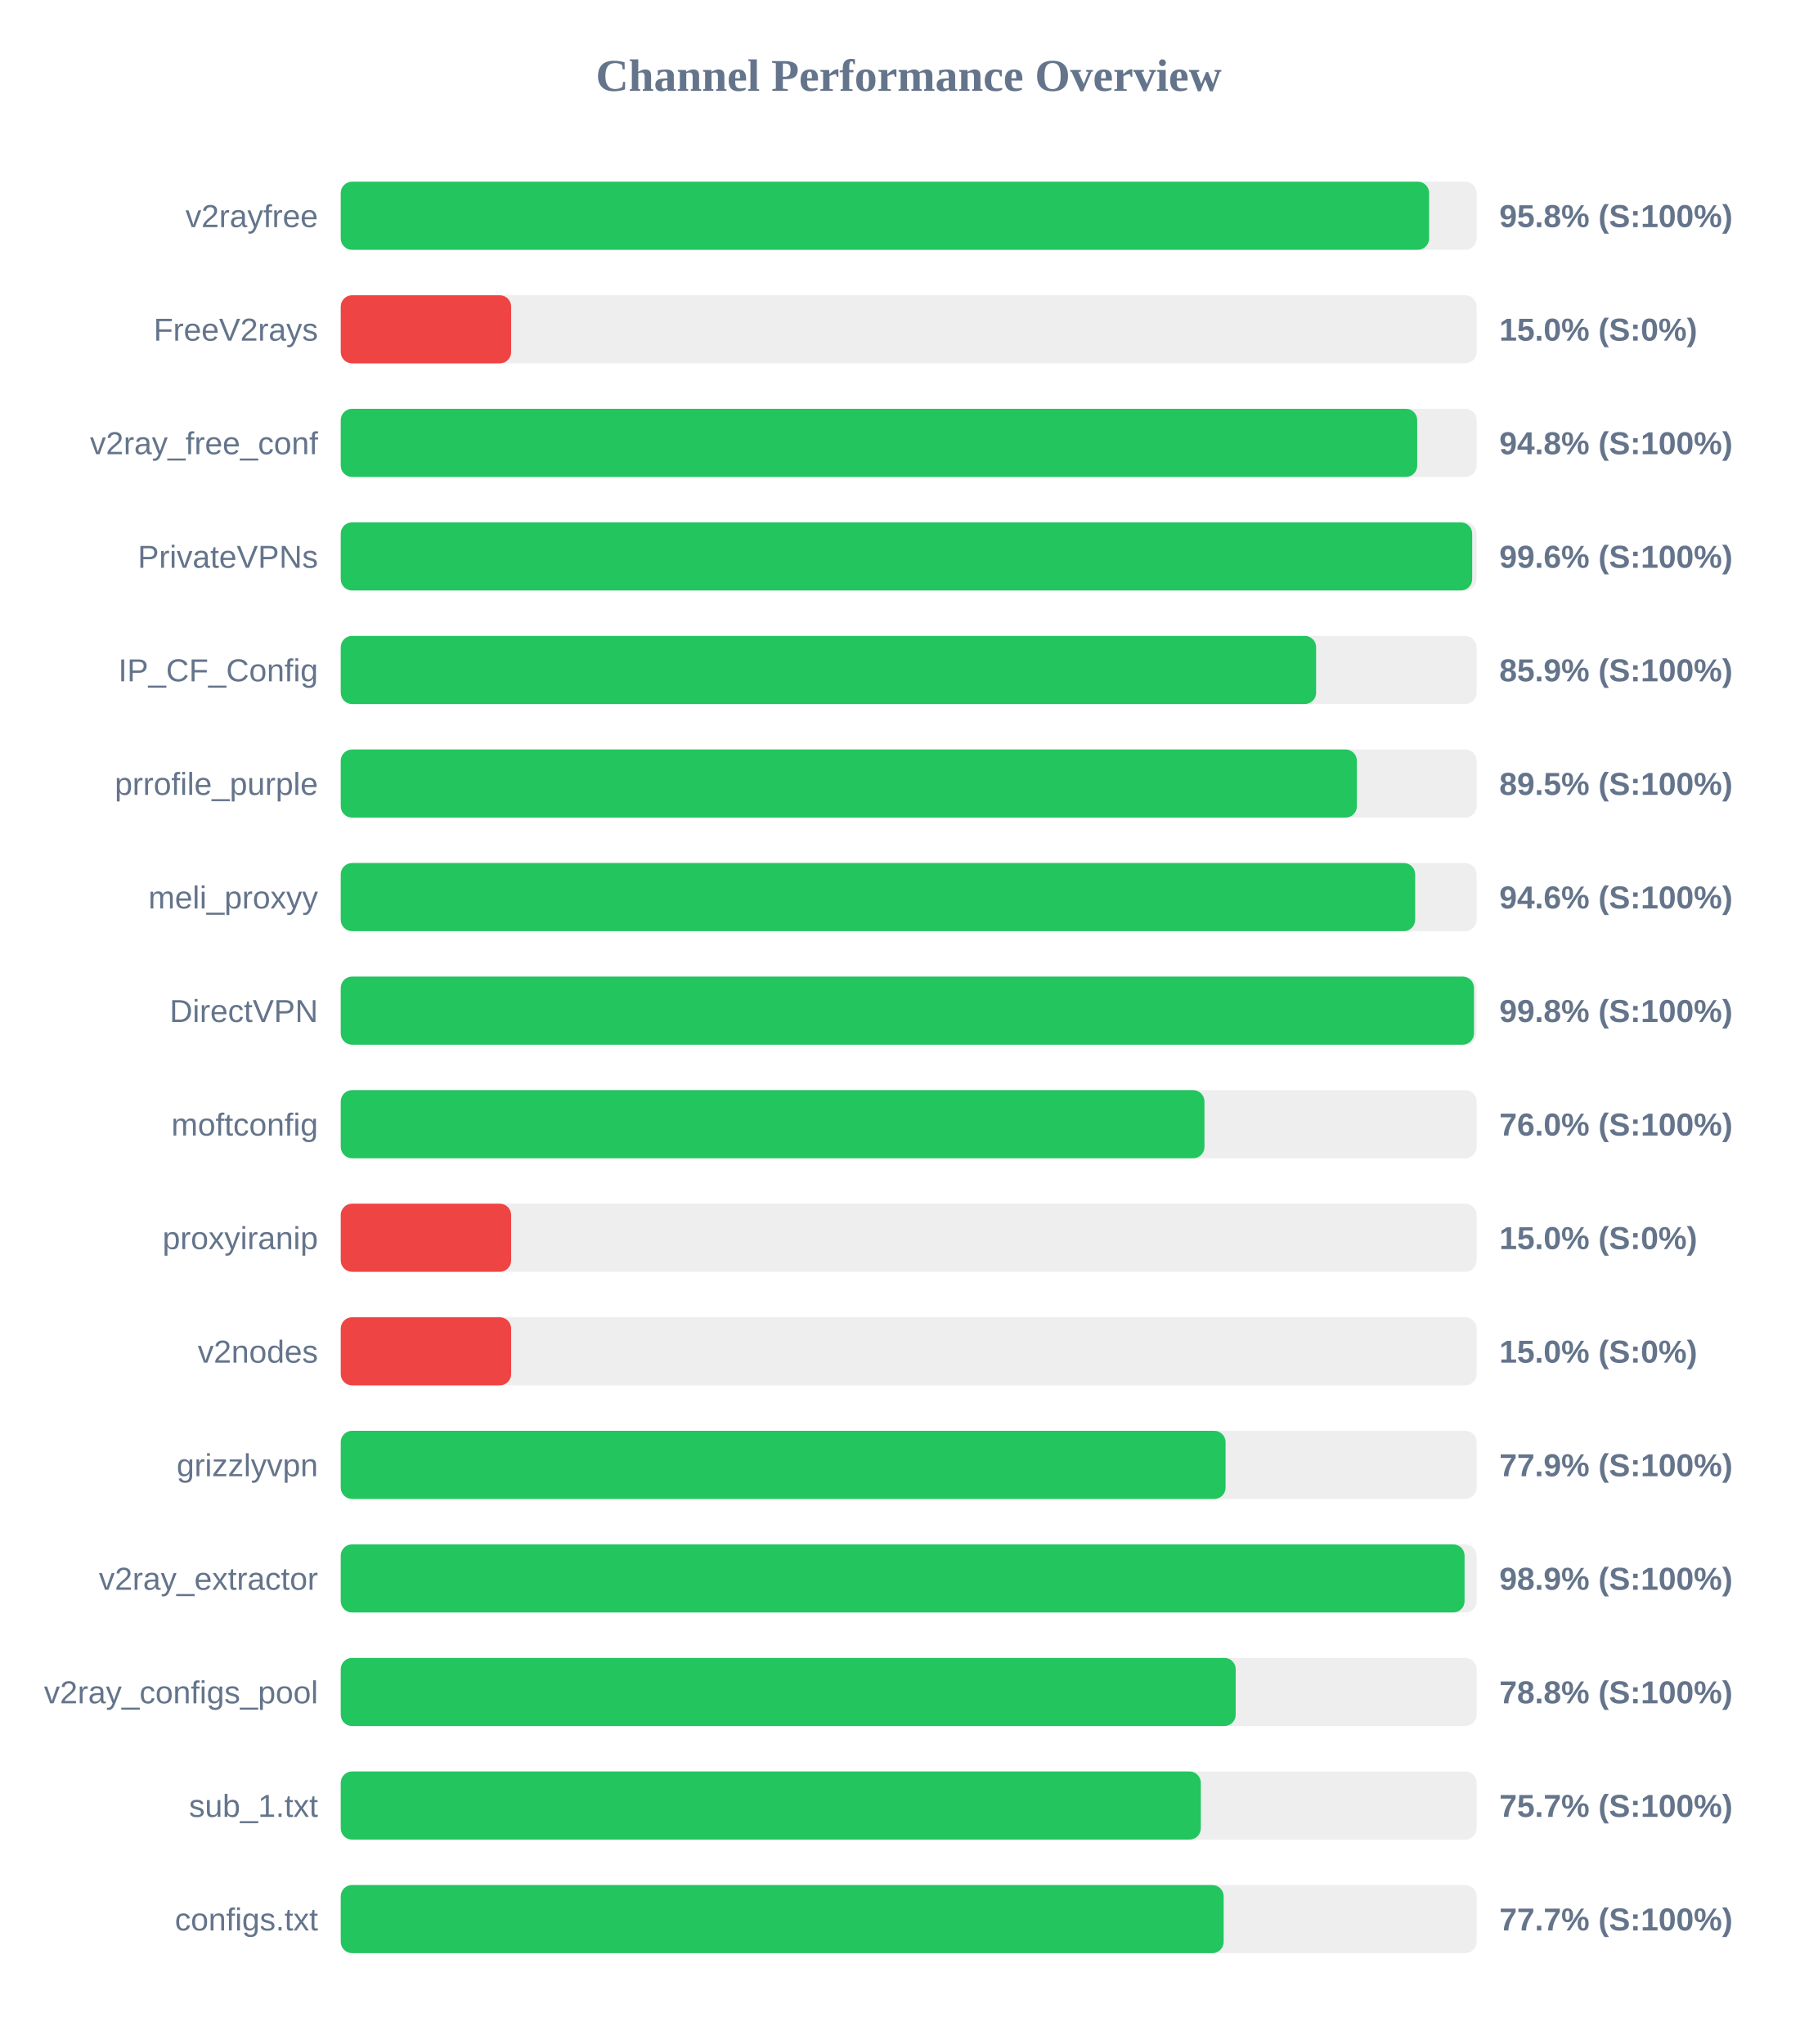
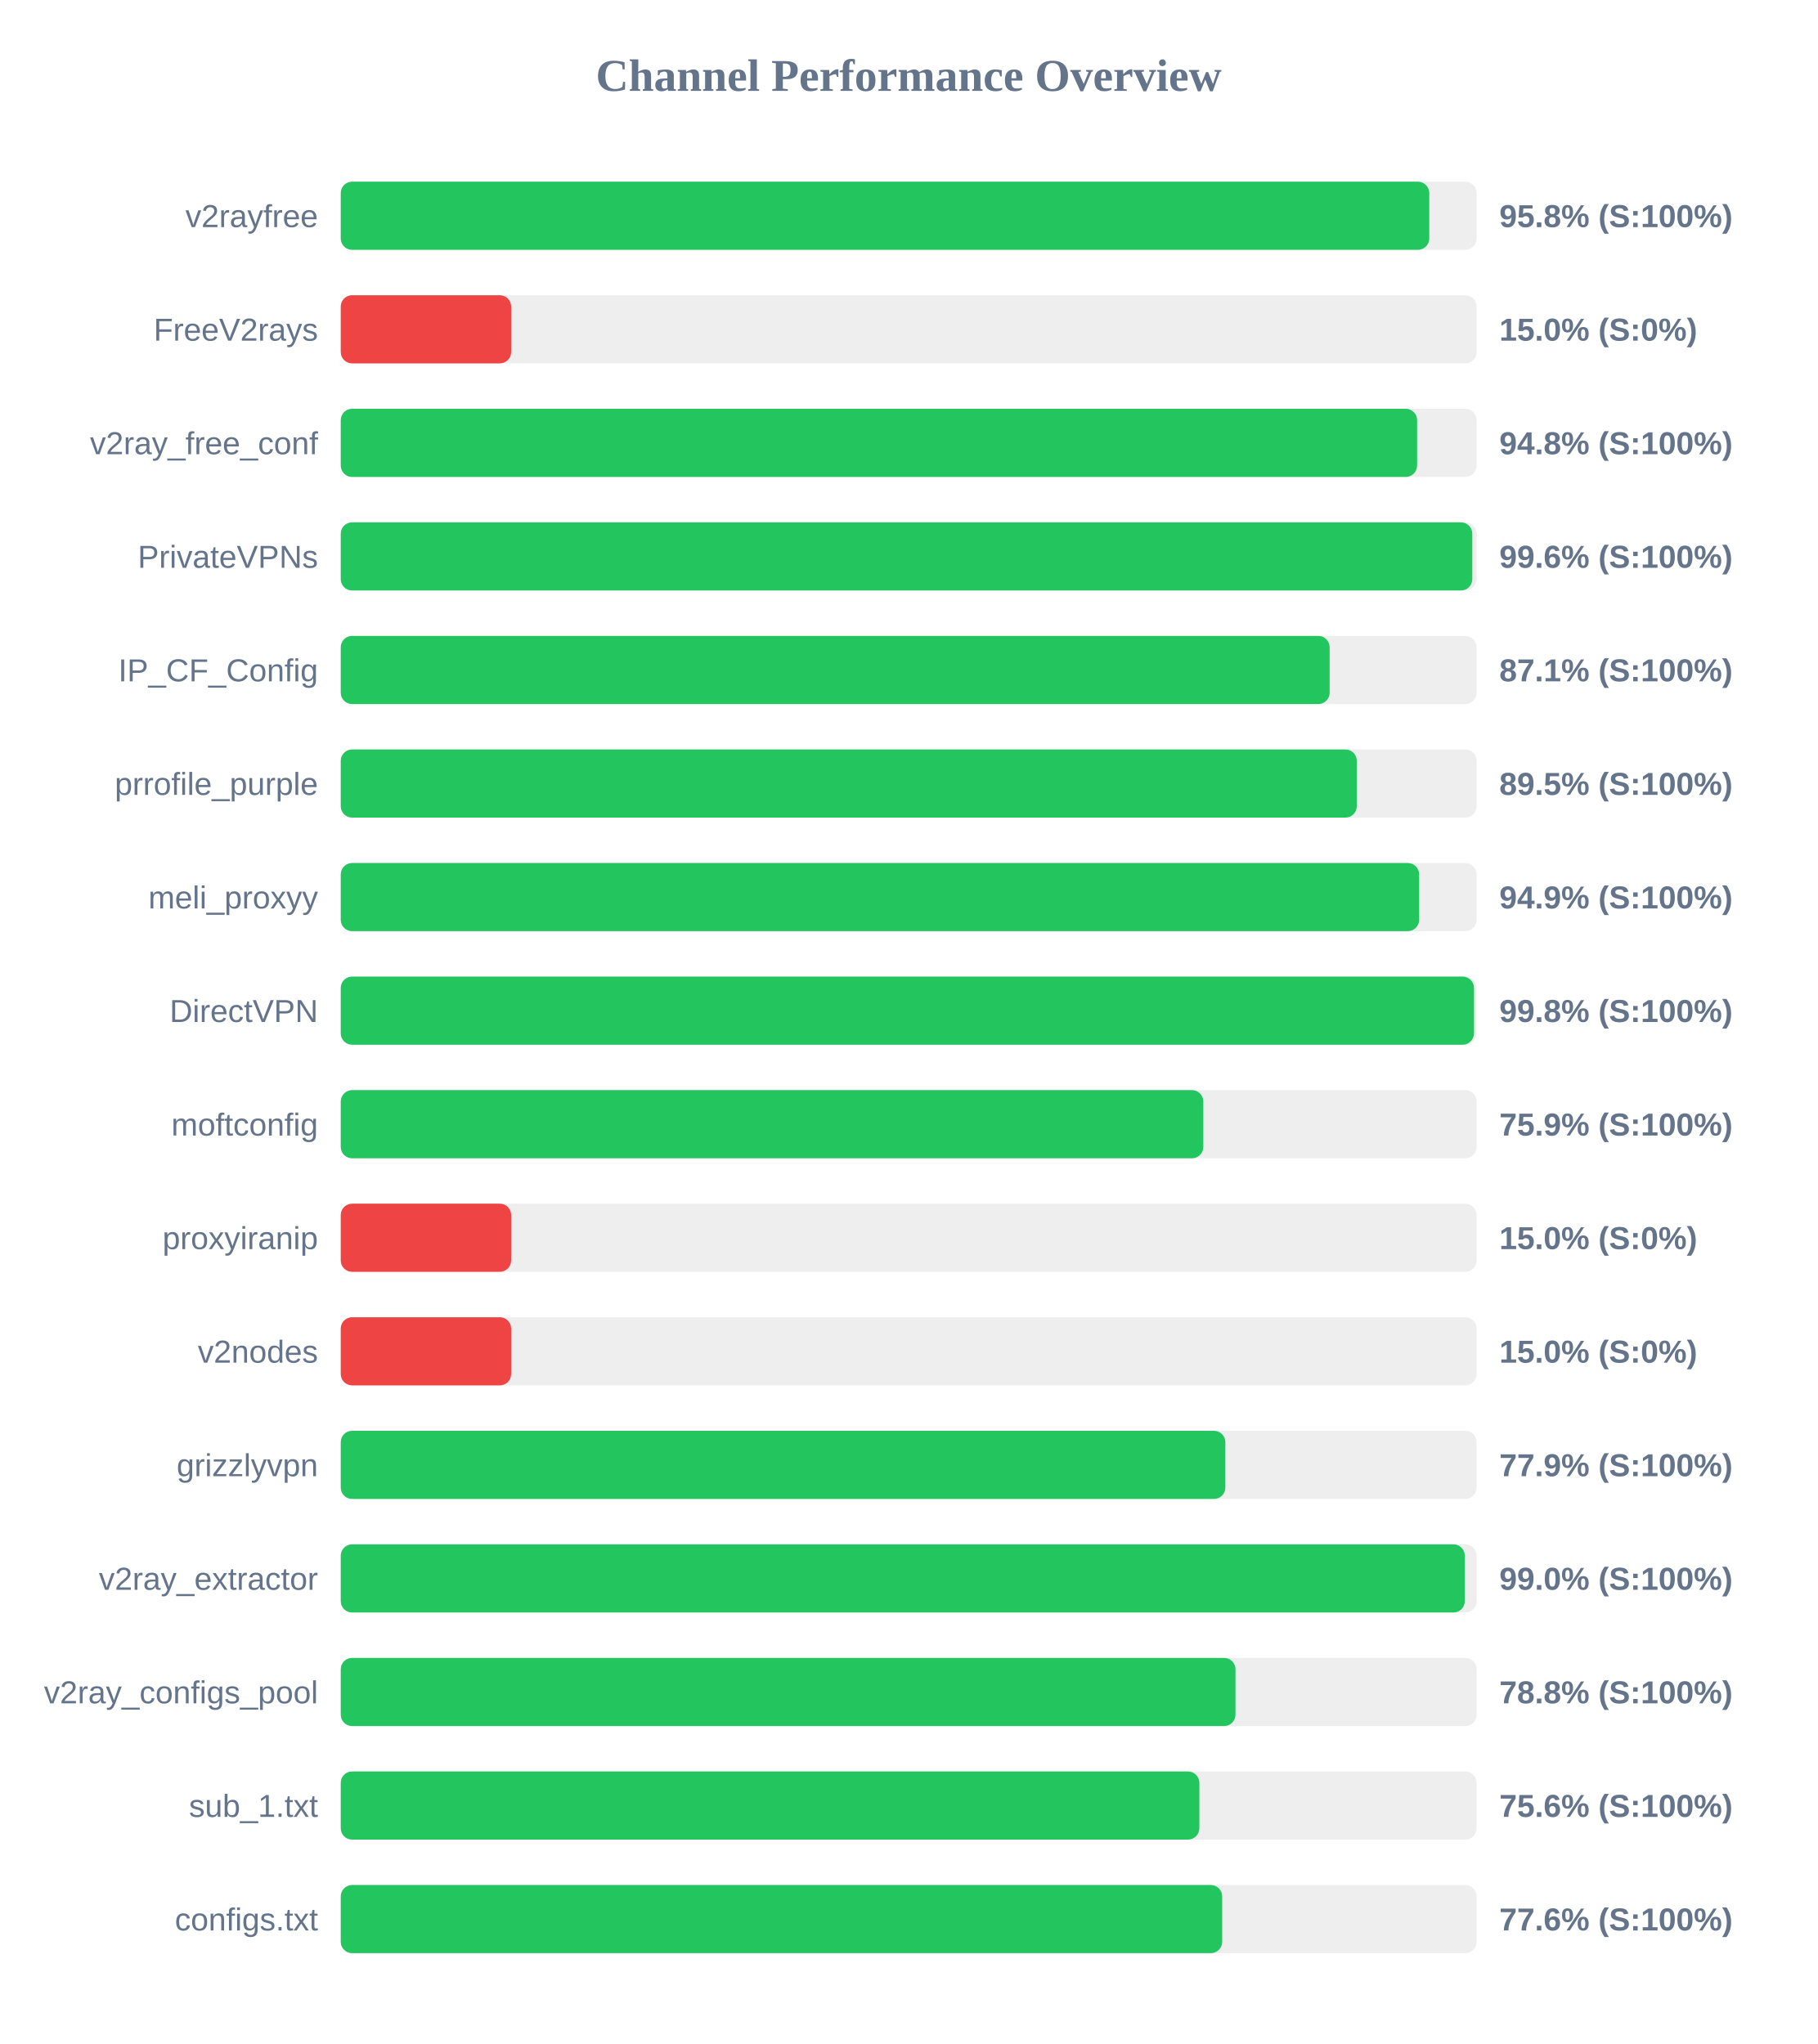
<svg xmlns="http://www.w3.org/2000/svg" width="800" height="900" version="1.1">
  <style>
        .row { font: 14px Arial; fill: #64748b; }
        .score { font: bold 14px Arial; fill: #64748b; }
    </style>
  <text x="400" y="40" text-anchor="middle" font-size="20px" font-weight="bold" fill="#64748b">Channel Performance Overview</text>
  <rect x="150" y="80" width="500" height="30" fill="#eee" rx="5" />
-   <rect x="150" y="80" width="479.1" height="30" fill="#22c55e" rx="5" />
+   <rect x="150" y="80" width="479.15" height="30" fill="#22c55e" rx="5" />
  <text x="140" y="100" text-anchor="end" class="row">v2rayfree</text>
  <text x="660" y="100" text-anchor="start" class="score">95.8% (S:100%)</text>
  <rect x="150" y="130" width="500" height="30" fill="#eee" rx="5" />
  <rect x="150" y="130" width="75.0" height="30" fill="#ef4444" rx="5" />
  <text x="140" y="150" text-anchor="end" class="row">FreeV2rays</text>
  <text x="660" y="150" text-anchor="start" class="score">15.0% (S:0%)</text>
  <rect x="150" y="180" width="500" height="30" fill="#eee" rx="5" />
-   <rect x="150" y="180" width="473.85" height="30" fill="#22c55e" rx="5" />
+   <rect x="150" y="180" width="473.8" height="30" fill="#22c55e" rx="5" />
  <text x="140" y="200" text-anchor="end" class="row">v2ray_free_conf</text>
  <text x="660" y="200" text-anchor="start" class="score">94.8% (S:100%)</text>
  <rect x="150" y="230" width="500" height="30" fill="#eee" rx="5" />
-   <rect x="150" y="230" width="498.05" height="30" fill="#22c55e" rx="5" />
+   <rect x="150" y="230" width="498.1" height="30" fill="#22c55e" rx="5" />
  <text x="140" y="250" text-anchor="end" class="row">PrivateVPNs</text>
  <text x="660" y="250" text-anchor="start" class="score">99.6% (S:100%)</text>
  <rect x="150" y="280" width="500" height="30" fill="#eee" rx="5" />
-   <rect x="150" y="280" width="429.35" height="30" fill="#22c55e" rx="5" />
+   <rect x="150" y="280" width="435.3" height="30" fill="#22c55e" rx="5" />
  <text x="140" y="300" text-anchor="end" class="row">IP_CF_Config</text>
-   <text x="660" y="300" text-anchor="start" class="score">85.9% (S:100%)</text>
+   <text x="660" y="300" text-anchor="start" class="score">87.1% (S:100%)</text>
  <rect x="150" y="330" width="500" height="30" fill="#eee" rx="5" />
-   <rect x="150" y="330" width="447.3" height="30" fill="#22c55e" rx="5" />
+   <rect x="150" y="330" width="447.25" height="30" fill="#22c55e" rx="5" />
  <text x="140" y="350" text-anchor="end" class="row">prrofile_purple</text>
  <text x="660" y="350" text-anchor="start" class="score">89.5% (S:100%)</text>
  <rect x="150" y="380" width="500" height="30" fill="#eee" rx="5" />
-   <rect x="150" y="380" width="472.95" height="30" fill="#22c55e" rx="5" />
+   <rect x="150" y="380" width="474.7" height="30" fill="#22c55e" rx="5" />
  <text x="140" y="400" text-anchor="end" class="row">meli_proxyy</text>
-   <text x="660" y="400" text-anchor="start" class="score">94.6% (S:100%)</text>
+   <text x="660" y="400" text-anchor="start" class="score">94.9% (S:100%)</text>
  <rect x="150" y="430" width="500" height="30" fill="#eee" rx="5" />
  <rect x="150" y="430" width="498.85" height="30" fill="#22c55e" rx="5" />
  <text x="140" y="450" text-anchor="end" class="row">DirectVPN</text>
  <text x="660" y="450" text-anchor="start" class="score">99.8% (S:100%)</text>
  <rect x="150" y="480" width="500" height="30" fill="#eee" rx="5" />
-   <rect x="150" y="480" width="380.2" height="30" fill="#22c55e" rx="5" />
+   <rect x="150" y="480" width="379.7" height="30" fill="#22c55e" rx="5" />
  <text x="140" y="500" text-anchor="end" class="row">moftconfig</text>
-   <text x="660" y="500" text-anchor="start" class="score">76.0% (S:100%)</text>
+   <text x="660" y="500" text-anchor="start" class="score">75.9% (S:100%)</text>
  <rect x="150" y="530" width="500" height="30" fill="#eee" rx="5" />
  <rect x="150" y="530" width="75.0" height="30" fill="#ef4444" rx="5" />
  <text x="140" y="550" text-anchor="end" class="row">proxyiranip</text>
  <text x="660" y="550" text-anchor="start" class="score">15.0% (S:0%)</text>
  <rect x="150" y="580" width="500" height="30" fill="#eee" rx="5" />
  <rect x="150" y="580" width="75.0" height="30" fill="#ef4444" rx="5" />
  <text x="140" y="600" text-anchor="end" class="row">v2nodes</text>
  <text x="660" y="600" text-anchor="start" class="score">15.0% (S:0%)</text>
  <rect x="150" y="630" width="500" height="30" fill="#eee" rx="5" />
-   <rect x="150" y="630" width="389.5" height="30" fill="#22c55e" rx="5" />
+   <rect x="150" y="630" width="389.4" height="30" fill="#22c55e" rx="5" />
  <text x="140" y="650" text-anchor="end" class="row">grizzlyvpn</text>
  <text x="660" y="650" text-anchor="start" class="score">77.9% (S:100%)</text>
  <rect x="150" y="680" width="500" height="30" fill="#eee" rx="5" />
-   <rect x="150" y="680" width="494.7" height="30" fill="#22c55e" rx="5" />
+   <rect x="150" y="680" width="494.8" height="30" fill="#22c55e" rx="5" />
  <text x="140" y="700" text-anchor="end" class="row">v2ray_extractor</text>
-   <text x="660" y="700" text-anchor="start" class="score">98.9% (S:100%)</text>
+   <text x="660" y="700" text-anchor="start" class="score">99.0% (S:100%)</text>
  <rect x="150" y="730" width="500" height="30" fill="#eee" rx="5" />
-   <rect x="150" y="730" width="393.95" height="30" fill="#22c55e" rx="5" />
+   <rect x="150" y="730" width="393.85" height="30" fill="#22c55e" rx="5" />
  <text x="140" y="750" text-anchor="end" class="row">v2ray_configs_pool</text>
  <text x="660" y="750" text-anchor="start" class="score">78.8% (S:100%)</text>
  <rect x="150" y="780" width="500" height="30" fill="#eee" rx="5" />
-   <rect x="150" y="780" width="378.6" height="30" fill="#22c55e" rx="5" />
+   <rect x="150" y="780" width="377.95" height="30" fill="#22c55e" rx="5" />
  <text x="140" y="800" text-anchor="end" class="row">sub_1.txt</text>
-   <text x="660" y="800" text-anchor="start" class="score">75.7% (S:100%)</text>
+   <text x="660" y="800" text-anchor="start" class="score">75.6% (S:100%)</text>
  <rect x="150" y="830" width="500" height="30" fill="#eee" rx="5" />
-   <rect x="150" y="830" width="388.65" height="30" fill="#22c55e" rx="5" />
+   <rect x="150" y="830" width="388.0" height="30" fill="#22c55e" rx="5" />
  <text x="140" y="850" text-anchor="end" class="row">configs.txt</text>
-   <text x="660" y="850" text-anchor="start" class="score">77.7% (S:100%)</text>
+   <text x="660" y="850" text-anchor="start" class="score">77.6% (S:100%)</text>
</svg>
